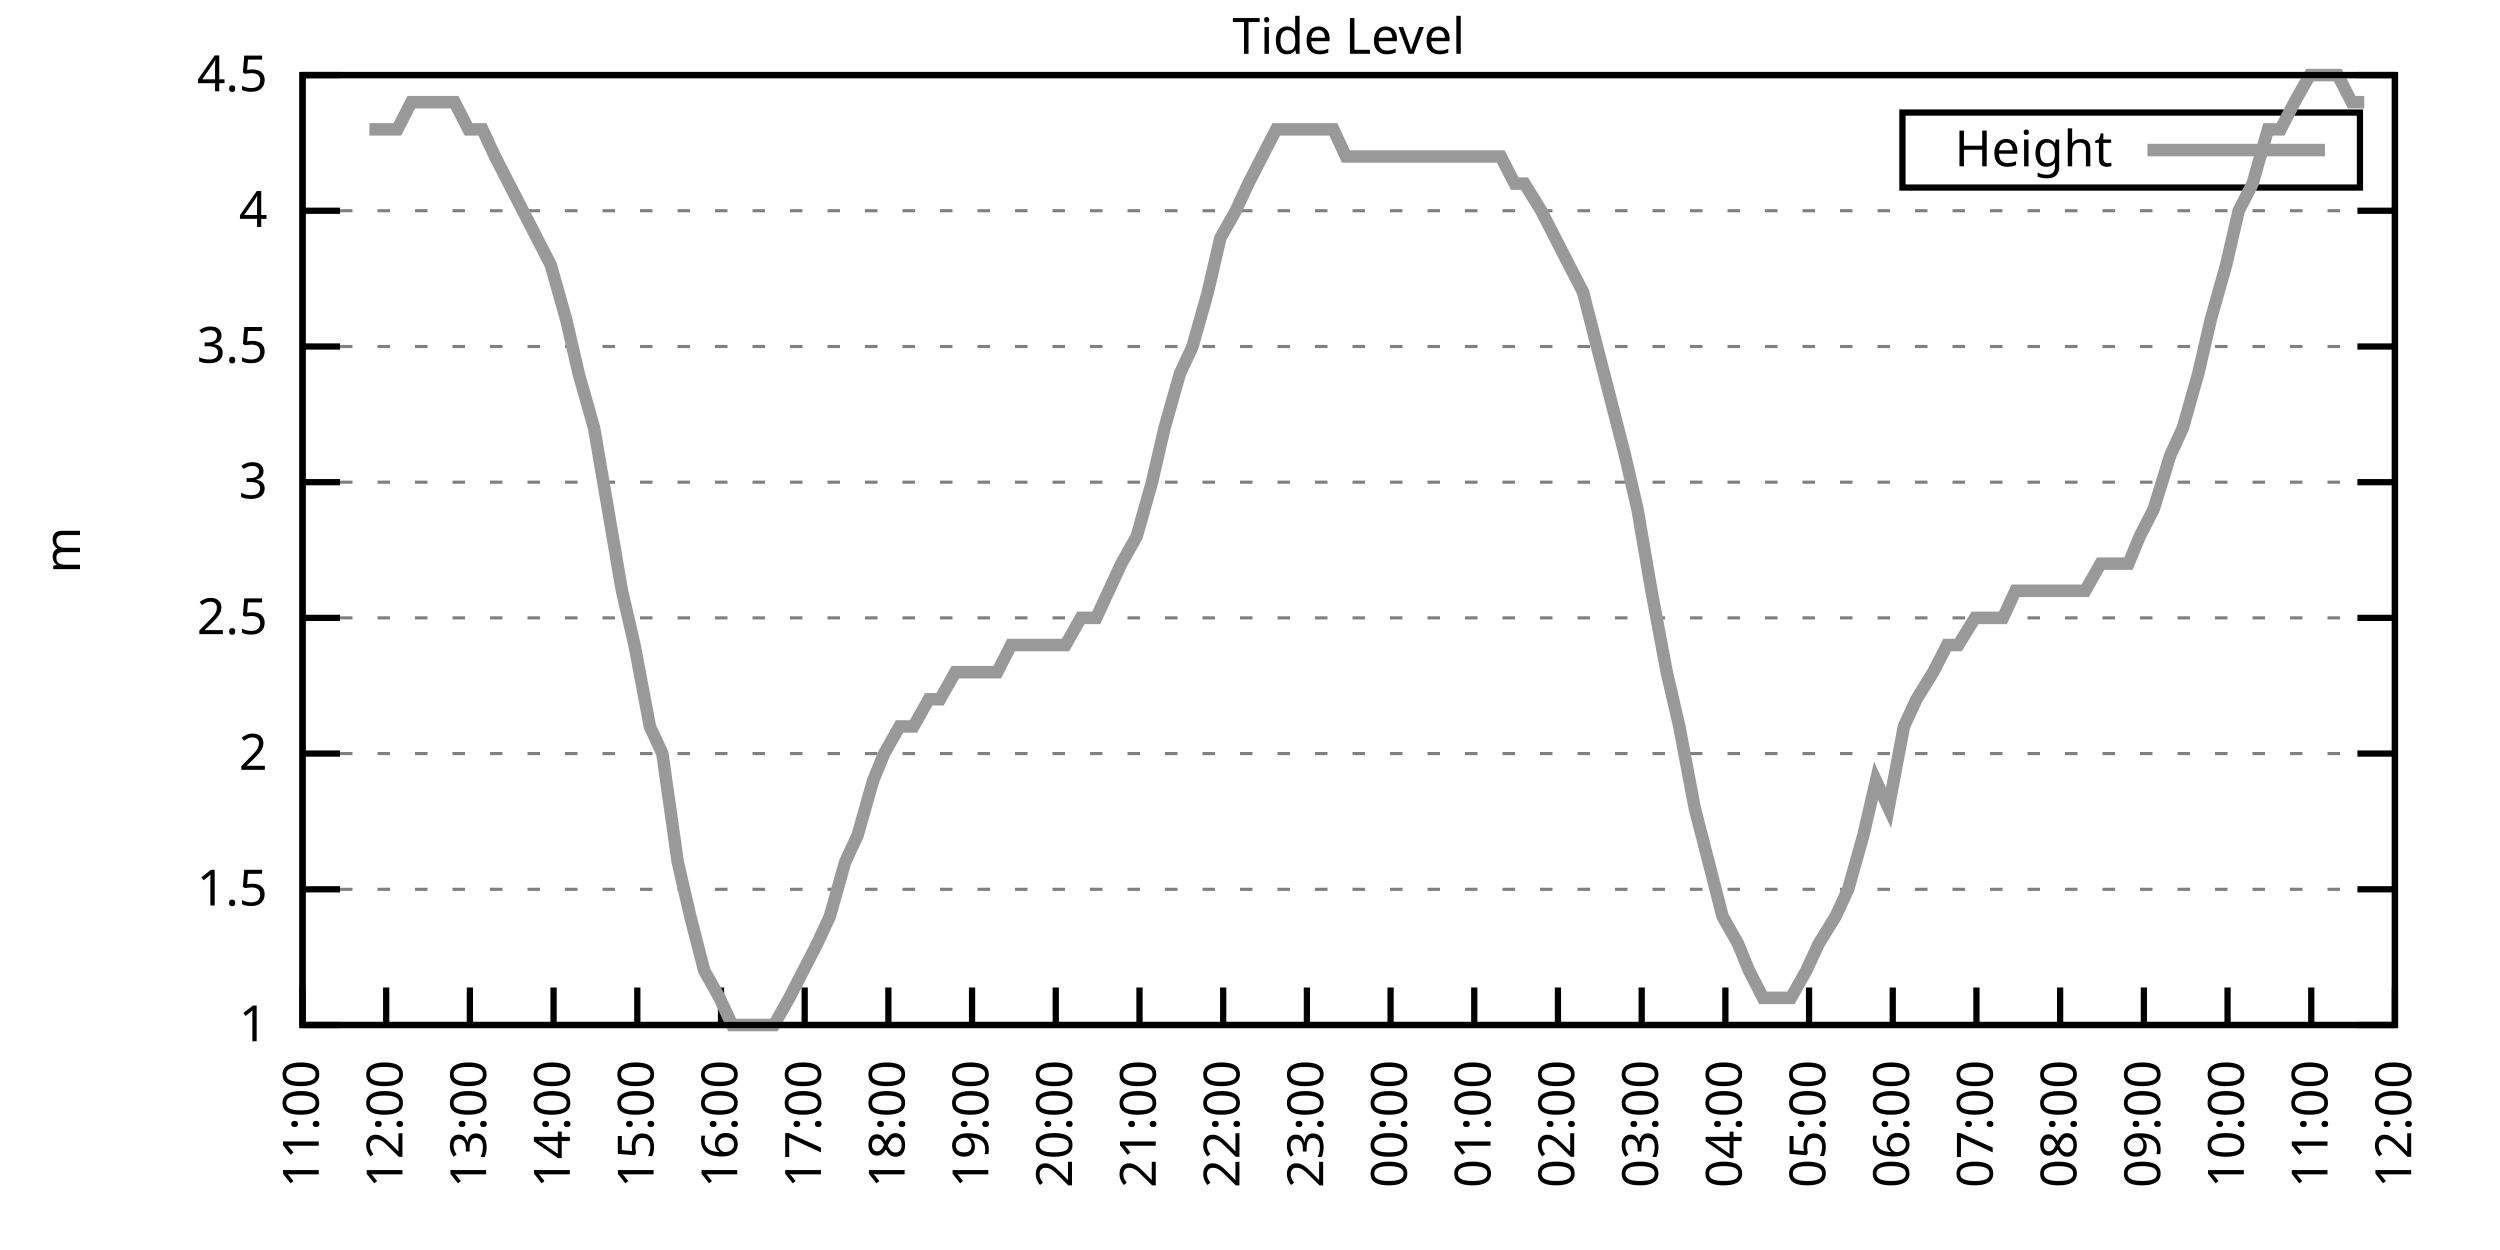
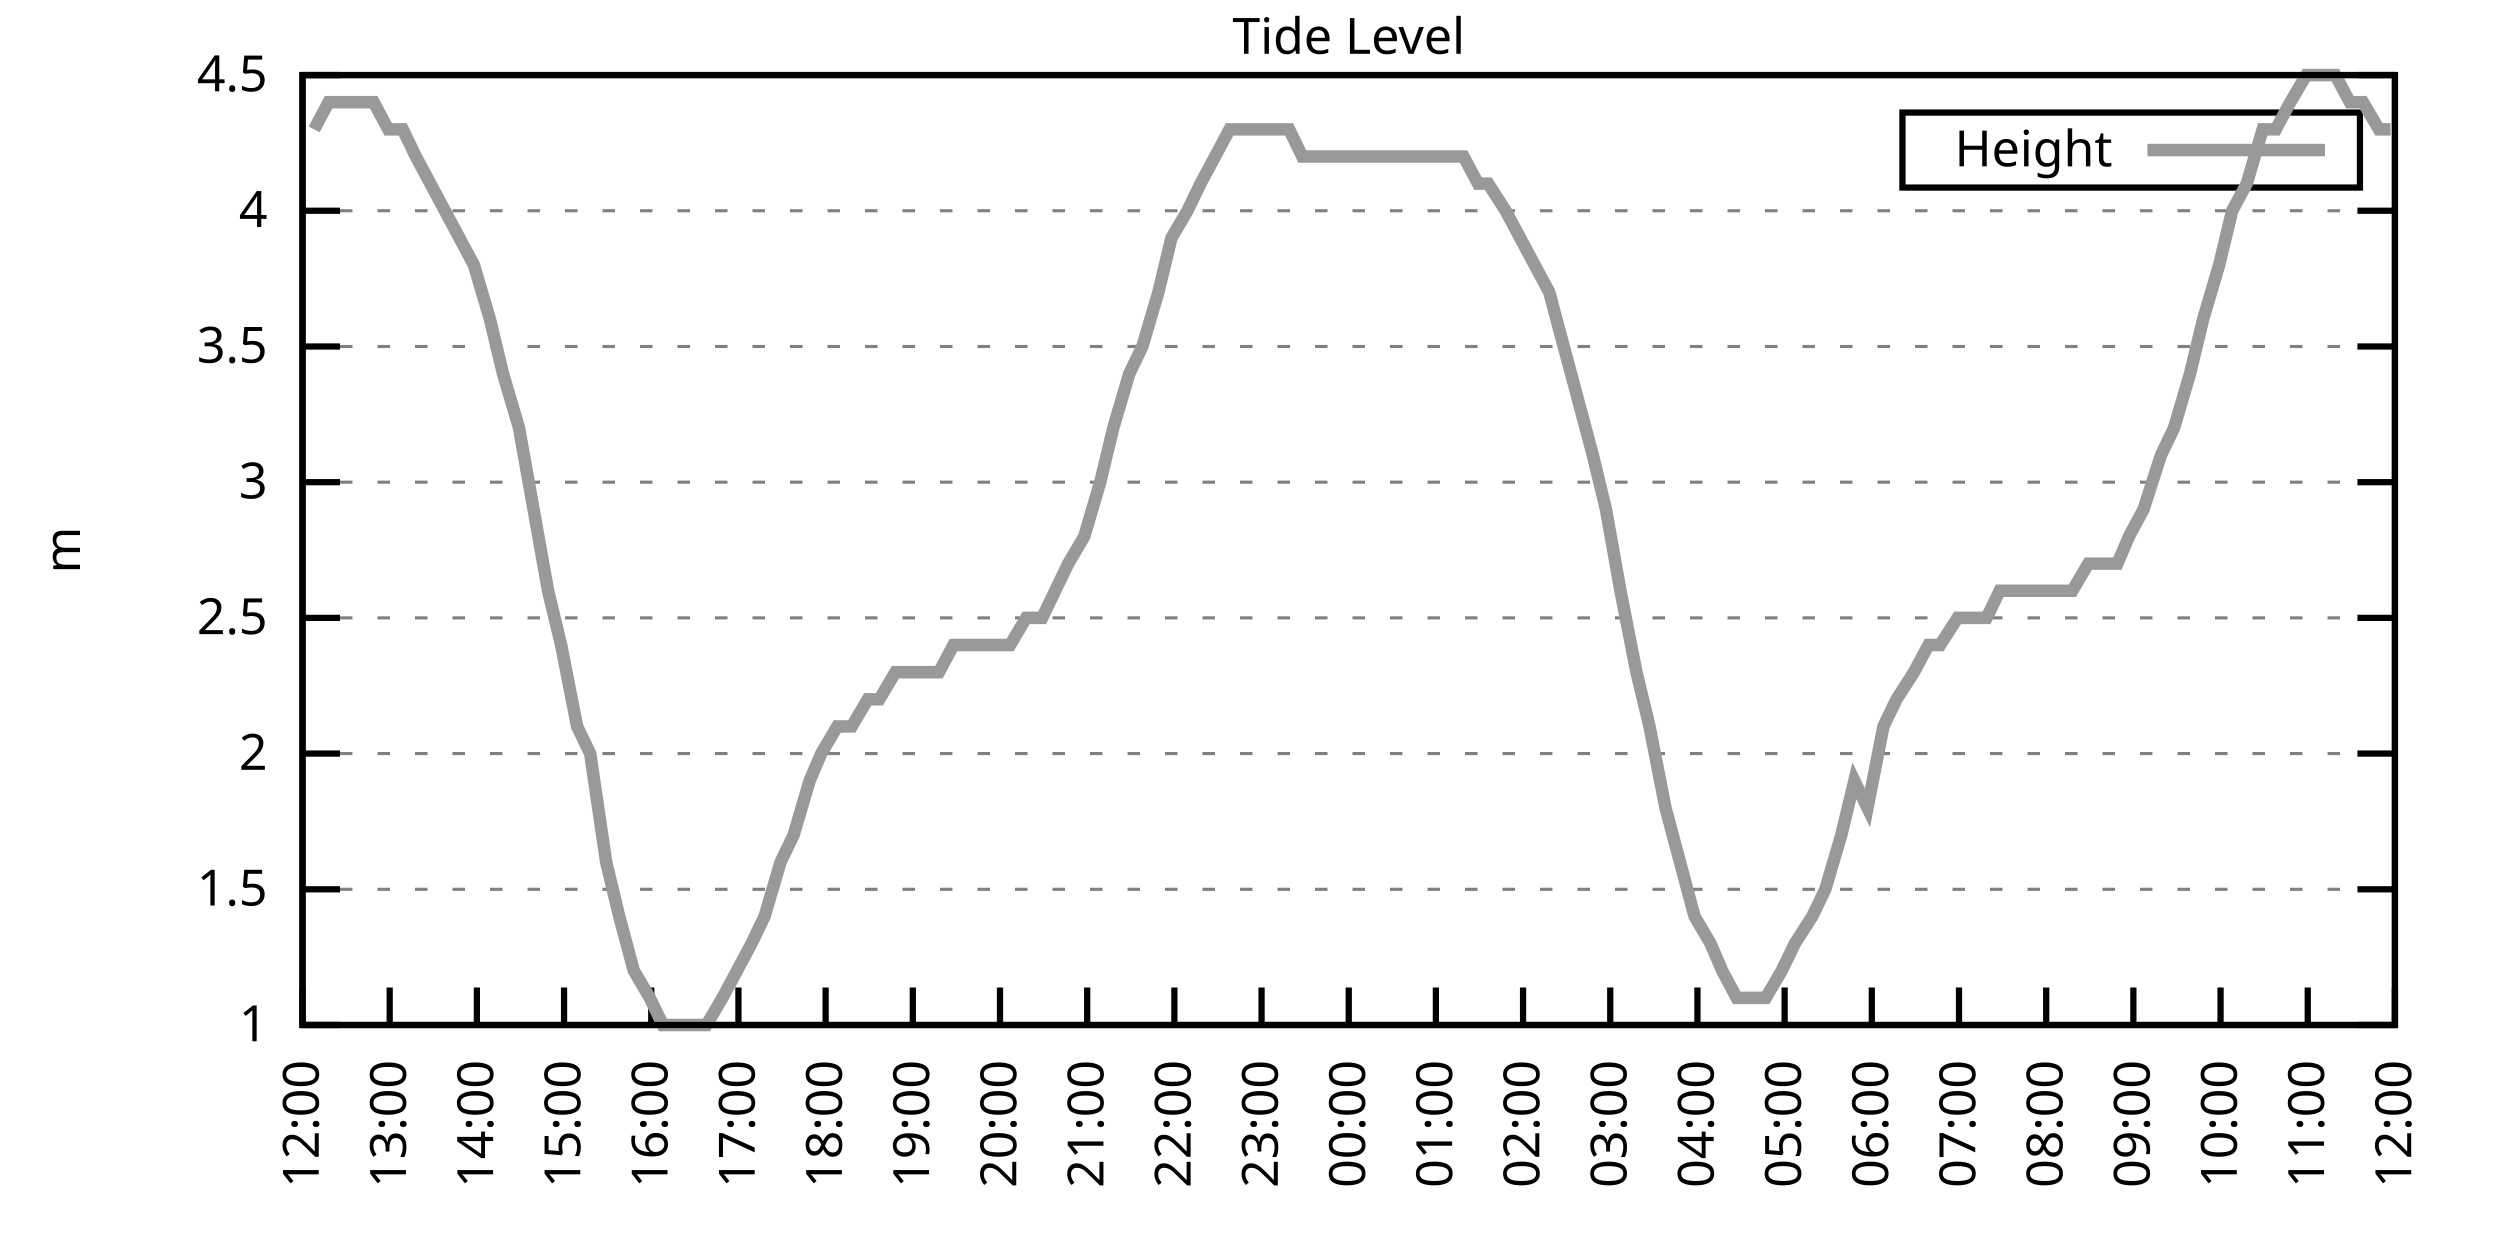
<svg xmlns="http://www.w3.org/2000/svg" xmlns:xlink="http://www.w3.org/1999/xlink" width="400" height="200" viewBox="0 0 400 200">
  <g id="gnuplot_canvas">
    <rect x="0" y="0" width="400" height="200" fill="none" />
    <defs>
      <circle id="gpDot" r="0.5" stroke-width="0.5" stroke="currentColor" />
      <path id="gpPt0" stroke-width="0.333" stroke="currentColor" d="M-1,0 h2 M0,-1 v2" />
      <path id="gpPt1" stroke-width="0.333" stroke="currentColor" d="M-1,-1 L1,1 M1,-1 L-1,1" />
      <path id="gpPt2" stroke-width="0.333" stroke="currentColor" d="M-1,0 L1,0 M0,-1 L0,1 M-1,-1 L1,1 M-1,1 L1,-1" />
      <rect id="gpPt3" stroke-width="0.333" stroke="currentColor" x="-1" y="-1" width="2" height="2" />
      <rect id="gpPt4" stroke-width="0.333" stroke="currentColor" fill="currentColor" x="-1" y="-1" width="2" height="2" />
      <circle id="gpPt5" stroke-width="0.333" stroke="currentColor" cx="0" cy="0" r="1" />
      <use xlink:href="#gpPt5" id="gpPt6" fill="currentColor" stroke="none" />
      <path id="gpPt7" stroke-width="0.333" stroke="currentColor" d="M0,-1.33 L-1.33,0.67 L1.33,0.67 z" />
      <use xlink:href="#gpPt7" id="gpPt8" fill="currentColor" stroke="none" />
      <use xlink:href="#gpPt7" id="gpPt9" stroke="currentColor" transform="rotate(180)" />
      <use xlink:href="#gpPt9" id="gpPt10" fill="currentColor" stroke="none" />
      <use xlink:href="#gpPt3" id="gpPt11" stroke="currentColor" transform="rotate(45)" />
      <use xlink:href="#gpPt11" id="gpPt12" fill="currentColor" stroke="none" />
      <path id="gpPt13" stroke-width="0.333" stroke="currentColor" d="M0,1.330 L1.265,0.411 L0.782,-1.067 L-0.782,-1.076 L-1.265,0.411 z" />
      <use xlink:href="#gpPt13" id="gpPt14" fill="currentColor" stroke="none" />
      <filter id="textbox" filterUnits="objectBoundingBox" x="0" y="0" height="1" width="1">
        <feFlood flood-color="white" flood-opacity="1" result="bgnd" />
        <feComposite in="SourceGraphic" in2="bgnd" operator="atop" />
      </filter>
      <filter id="greybox" filterUnits="objectBoundingBox" x="0" y="0" height="1" width="1">
        <feFlood flood-color="lightgrey" flood-opacity="1" result="grey" />
        <feComposite in="SourceGraphic" in2="grey" operator="atop" />
      </filter>
    </defs>
    <g fill="none" color="white" stroke="currentColor" stroke-width="1.00" stroke-linecap="butt" stroke-linejoin="miter">
</g>
    <g fill="none" color="black" stroke="currentColor" stroke-width="1.00" stroke-linecap="butt" stroke-linejoin="miter">
      <g stroke="none" shape-rendering="crispEdges">
        <polygon fill="rgb(255, 255, 255)" points="48.40,164.00 383.18,164.00 383.18,12.02 48.40,12.02 " />
      </g>
    </g>
    <g fill="none" color="black" stroke="currentColor" stroke-width="1.00" stroke-linecap="butt" stroke-linejoin="miter">
</g>
    <g fill="none" color="black" stroke="black" stroke-width="0.50" stroke-linecap="butt" stroke-linejoin="miter">
</g>
    <g fill="none" color="gray" stroke="currentColor" stroke-width="0.50" stroke-linecap="butt" stroke-linejoin="miter">
      <path stroke="gray" stroke-dasharray="2,4" class="gridline" d="M48.40,164.00 L383.19,164.00  " />
    </g>
    <g fill="none" color="gray" stroke="gray" stroke-width="1.00" stroke-linecap="butt" stroke-linejoin="miter">
</g>
    <g fill="none" color="black" stroke="currentColor" stroke-width="1.00" stroke-linecap="butt" stroke-linejoin="miter">
      <path stroke="black" d="M48.40,164.00 L54.40,164.00 M383.19,164.00 L377.19,164.00  " />
      <g transform="translate(42.80,166.60)" stroke="none" fill="black" font-family="Sans" font-size="8.00" text-anchor="end">
        <text>
          <tspan font-family="Sans"> 1</tspan>
        </text>
      </g>
    </g>
    <g fill="none" color="black" stroke="currentColor" stroke-width="1.00" stroke-linecap="butt" stroke-linejoin="miter">
</g>
    <g fill="none" color="black" stroke="black" stroke-width="0.50" stroke-linecap="butt" stroke-linejoin="miter">
</g>
    <g fill="none" color="gray" stroke="currentColor" stroke-width="0.50" stroke-linecap="butt" stroke-linejoin="miter">
      <path stroke="gray" stroke-dasharray="2,4" class="gridline" d="M48.40,142.29 L383.19,142.29  " />
    </g>
    <g fill="none" color="gray" stroke="gray" stroke-width="1.00" stroke-linecap="butt" stroke-linejoin="miter">
</g>
    <g fill="none" color="black" stroke="currentColor" stroke-width="1.00" stroke-linecap="butt" stroke-linejoin="miter">
      <path stroke="black" d="M48.40,142.29 L54.40,142.29 M383.19,142.29 L377.19,142.29  " />
      <g transform="translate(42.80,144.89)" stroke="none" fill="black" font-family="Sans" font-size="8.00" text-anchor="end">
        <text>
          <tspan font-family="Sans"> 1.5</tspan>
        </text>
      </g>
    </g>
    <g fill="none" color="black" stroke="currentColor" stroke-width="1.00" stroke-linecap="butt" stroke-linejoin="miter">
</g>
    <g fill="none" color="black" stroke="black" stroke-width="0.50" stroke-linecap="butt" stroke-linejoin="miter">
</g>
    <g fill="none" color="gray" stroke="currentColor" stroke-width="0.50" stroke-linecap="butt" stroke-linejoin="miter">
      <path stroke="gray" stroke-dasharray="2,4" class="gridline" d="M48.40,120.57 L383.19,120.57  " />
    </g>
    <g fill="none" color="gray" stroke="gray" stroke-width="1.00" stroke-linecap="butt" stroke-linejoin="miter">
</g>
    <g fill="none" color="black" stroke="currentColor" stroke-width="1.00" stroke-linecap="butt" stroke-linejoin="miter">
      <path stroke="black" d="M48.40,120.57 L54.40,120.57 M383.19,120.57 L377.19,120.57  " />
      <g transform="translate(42.80,123.17)" stroke="none" fill="black" font-family="Sans" font-size="8.00" text-anchor="end">
        <text>
          <tspan font-family="Sans"> 2</tspan>
        </text>
      </g>
    </g>
    <g fill="none" color="black" stroke="currentColor" stroke-width="1.00" stroke-linecap="butt" stroke-linejoin="miter">
</g>
    <g fill="none" color="black" stroke="black" stroke-width="0.50" stroke-linecap="butt" stroke-linejoin="miter">
</g>
    <g fill="none" color="gray" stroke="currentColor" stroke-width="0.50" stroke-linecap="butt" stroke-linejoin="miter">
      <path stroke="gray" stroke-dasharray="2,4" class="gridline" d="M48.40,98.86 L383.19,98.86  " />
    </g>
    <g fill="none" color="gray" stroke="gray" stroke-width="1.00" stroke-linecap="butt" stroke-linejoin="miter">
</g>
    <g fill="none" color="black" stroke="currentColor" stroke-width="1.00" stroke-linecap="butt" stroke-linejoin="miter">
      <path stroke="black" d="M48.40,98.86 L54.40,98.86 M383.19,98.86 L377.19,98.86  " />
      <g transform="translate(42.80,101.46)" stroke="none" fill="black" font-family="Sans" font-size="8.00" text-anchor="end">
        <text>
          <tspan font-family="Sans"> 2.5</tspan>
        </text>
      </g>
    </g>
    <g fill="none" color="black" stroke="currentColor" stroke-width="1.00" stroke-linecap="butt" stroke-linejoin="miter">
</g>
    <g fill="none" color="black" stroke="black" stroke-width="0.50" stroke-linecap="butt" stroke-linejoin="miter">
</g>
    <g fill="none" color="gray" stroke="currentColor" stroke-width="0.50" stroke-linecap="butt" stroke-linejoin="miter">
      <path stroke="gray" stroke-dasharray="2,4" class="gridline" d="M48.40,77.15 L383.19,77.15  " />
    </g>
    <g fill="none" color="gray" stroke="gray" stroke-width="1.00" stroke-linecap="butt" stroke-linejoin="miter">
</g>
    <g fill="none" color="black" stroke="currentColor" stroke-width="1.00" stroke-linecap="butt" stroke-linejoin="miter">
      <path stroke="black" d="M48.40,77.15 L54.40,77.15 M383.19,77.15 L377.19,77.15  " />
      <g transform="translate(42.80,79.75)" stroke="none" fill="black" font-family="Sans" font-size="8.00" text-anchor="end">
        <text>
          <tspan font-family="Sans"> 3</tspan>
        </text>
      </g>
    </g>
    <g fill="none" color="black" stroke="currentColor" stroke-width="1.00" stroke-linecap="butt" stroke-linejoin="miter">
</g>
    <g fill="none" color="black" stroke="black" stroke-width="0.50" stroke-linecap="butt" stroke-linejoin="miter">
</g>
    <g fill="none" color="gray" stroke="currentColor" stroke-width="0.50" stroke-linecap="butt" stroke-linejoin="miter">
      <path stroke="gray" stroke-dasharray="2,4" class="gridline" d="M48.40,55.44 L383.19,55.44  " />
    </g>
    <g fill="none" color="gray" stroke="gray" stroke-width="1.00" stroke-linecap="butt" stroke-linejoin="miter">
</g>
    <g fill="none" color="black" stroke="currentColor" stroke-width="1.00" stroke-linecap="butt" stroke-linejoin="miter">
      <path stroke="black" d="M48.40,55.44 L54.40,55.44 M383.19,55.44 L377.19,55.44  " />
      <g transform="translate(42.80,58.04)" stroke="none" fill="black" font-family="Sans" font-size="8.00" text-anchor="end">
        <text>
          <tspan font-family="Sans"> 3.5</tspan>
        </text>
      </g>
    </g>
    <g fill="none" color="black" stroke="currentColor" stroke-width="1.00" stroke-linecap="butt" stroke-linejoin="miter">
</g>
    <g fill="none" color="black" stroke="black" stroke-width="0.50" stroke-linecap="butt" stroke-linejoin="miter">
</g>
    <g fill="none" color="gray" stroke="currentColor" stroke-width="0.50" stroke-linecap="butt" stroke-linejoin="miter">
      <path stroke="gray" stroke-dasharray="2,4" class="gridline" d="M48.40,33.72 L383.19,33.72  " />
    </g>
    <g fill="none" color="gray" stroke="gray" stroke-width="1.00" stroke-linecap="butt" stroke-linejoin="miter">
</g>
    <g fill="none" color="black" stroke="currentColor" stroke-width="1.00" stroke-linecap="butt" stroke-linejoin="miter">
      <path stroke="black" d="M48.40,33.72 L54.40,33.72 M383.19,33.72 L377.19,33.72  " />
      <g transform="translate(42.80,36.32)" stroke="none" fill="black" font-family="Sans" font-size="8.00" text-anchor="end">
        <text>
          <tspan font-family="Sans"> 4</tspan>
        </text>
      </g>
    </g>
    <g fill="none" color="black" stroke="currentColor" stroke-width="1.00" stroke-linecap="butt" stroke-linejoin="miter">
</g>
    <g fill="none" color="black" stroke="black" stroke-width="0.50" stroke-linecap="butt" stroke-linejoin="miter">
</g>
    <g fill="none" color="gray" stroke="currentColor" stroke-width="0.50" stroke-linecap="butt" stroke-linejoin="miter">
      <path stroke="gray" stroke-dasharray="2,4" class="gridline" d="M48.40,12.01 L383.19,12.01  " />
    </g>
    <g fill="none" color="gray" stroke="gray" stroke-width="1.00" stroke-linecap="butt" stroke-linejoin="miter">
</g>
    <g fill="none" color="black" stroke="currentColor" stroke-width="1.00" stroke-linecap="butt" stroke-linejoin="miter">
      <path stroke="black" d="M48.40,12.01 L54.40,12.01 M383.19,12.01 L377.19,12.01  " />
      <g transform="translate(42.80,14.61)" stroke="none" fill="black" font-family="Sans" font-size="8.00" text-anchor="end">
        <text>
          <tspan font-family="Sans"> 4.5</tspan>
        </text>
      </g>
    </g>
    <g fill="none" color="black" stroke="currentColor" stroke-width="1.00" stroke-linecap="butt" stroke-linejoin="miter">
      <path stroke="black" d="M48.40,164.00 L48.40,158.00  " />
      <g transform="translate(51.00,169.60) rotate(270.00)" stroke="none" fill="black" font-family="Sans" font-size="8.00" text-anchor="end">
        <text>
-           <tspan font-family="Sans">11:00</tspan>
-         </text>
-       </g>
-     </g>
-     <g fill="none" color="black" stroke="currentColor" stroke-width="1.00" stroke-linecap="butt" stroke-linejoin="miter">
-       <path stroke="black" d="M61.79,164.00 L61.79,158.00  " />
-       <g transform="translate(64.39,169.60) rotate(270.00)" stroke="none" fill="black" font-family="Sans" font-size="8.00" text-anchor="end">
-         <text>
          <tspan font-family="Sans">12:00</tspan>
        </text>
      </g>
    </g>
    <g fill="none" color="black" stroke="currentColor" stroke-width="1.00" stroke-linecap="butt" stroke-linejoin="miter">
-       <path stroke="black" d="M75.18,164.00 L75.18,158.00  " />
-       <g transform="translate(77.78,169.60) rotate(270.00)" stroke="none" fill="black" font-family="Sans" font-size="8.00" text-anchor="end">
+       <path stroke="black" d="M62.35,164.00 L62.35,158.00  " />
+       <g transform="translate(64.95,169.60) rotate(270.00)" stroke="none" fill="black" font-family="Sans" font-size="8.00" text-anchor="end">
        <text>
          <tspan font-family="Sans">13:00</tspan>
        </text>
      </g>
    </g>
    <g fill="none" color="black" stroke="currentColor" stroke-width="1.00" stroke-linecap="butt" stroke-linejoin="miter">
-       <path stroke="black" d="M88.57,164.00 L88.57,158.00  " />
-       <g transform="translate(91.17,169.60) rotate(270.00)" stroke="none" fill="black" font-family="Sans" font-size="8.00" text-anchor="end">
+       <path stroke="black" d="M76.30,164.00 L76.30,158.00  " />
+       <g transform="translate(78.90,169.60) rotate(270.00)" stroke="none" fill="black" font-family="Sans" font-size="8.00" text-anchor="end">
        <text>
          <tspan font-family="Sans">14:00</tspan>
        </text>
      </g>
    </g>
    <g fill="none" color="black" stroke="currentColor" stroke-width="1.00" stroke-linecap="butt" stroke-linejoin="miter">
-       <path stroke="black" d="M101.97,164.00 L101.97,158.00  " />
-       <g transform="translate(104.57,169.60) rotate(270.00)" stroke="none" fill="black" font-family="Sans" font-size="8.00" text-anchor="end">
+       <path stroke="black" d="M90.25,164.00 L90.25,158.00  " />
+       <g transform="translate(92.85,169.60) rotate(270.00)" stroke="none" fill="black" font-family="Sans" font-size="8.00" text-anchor="end">
        <text>
          <tspan font-family="Sans">15:00</tspan>
        </text>
      </g>
    </g>
    <g fill="none" color="black" stroke="currentColor" stroke-width="1.00" stroke-linecap="butt" stroke-linejoin="miter">
-       <path stroke="black" d="M115.36,164.00 L115.36,158.00  " />
-       <g transform="translate(117.96,169.60) rotate(270.00)" stroke="none" fill="black" font-family="Sans" font-size="8.00" text-anchor="end">
+       <path stroke="black" d="M104.20,164.00 L104.20,158.00  " />
+       <g transform="translate(106.80,169.60) rotate(270.00)" stroke="none" fill="black" font-family="Sans" font-size="8.00" text-anchor="end">
        <text>
          <tspan font-family="Sans">16:00</tspan>
        </text>
      </g>
    </g>
    <g fill="none" color="black" stroke="currentColor" stroke-width="1.00" stroke-linecap="butt" stroke-linejoin="miter">
-       <path stroke="black" d="M128.75,164.00 L128.75,158.00  " />
-       <g transform="translate(131.35,169.60) rotate(270.00)" stroke="none" fill="black" font-family="Sans" font-size="8.00" text-anchor="end">
+       <path stroke="black" d="M118.15,164.00 L118.15,158.00  " />
+       <g transform="translate(120.75,169.60) rotate(270.00)" stroke="none" fill="black" font-family="Sans" font-size="8.00" text-anchor="end">
        <text>
          <tspan font-family="Sans">17:00</tspan>
        </text>
      </g>
    </g>
    <g fill="none" color="black" stroke="currentColor" stroke-width="1.00" stroke-linecap="butt" stroke-linejoin="miter">
-       <path stroke="black" d="M142.14,164.00 L142.14,158.00  " />
-       <g transform="translate(144.74,169.60) rotate(270.00)" stroke="none" fill="black" font-family="Sans" font-size="8.00" text-anchor="end">
+       <path stroke="black" d="M132.10,164.00 L132.10,158.00  " />
+       <g transform="translate(134.70,169.60) rotate(270.00)" stroke="none" fill="black" font-family="Sans" font-size="8.00" text-anchor="end">
        <text>
          <tspan font-family="Sans">18:00</tspan>
        </text>
      </g>
    </g>
    <g fill="none" color="black" stroke="currentColor" stroke-width="1.00" stroke-linecap="butt" stroke-linejoin="miter">
-       <path stroke="black" d="M155.53,164.00 L155.53,158.00  " />
-       <g transform="translate(158.13,169.60) rotate(270.00)" stroke="none" fill="black" font-family="Sans" font-size="8.00" text-anchor="end">
+       <path stroke="black" d="M146.05,164.00 L146.05,158.00  " />
+       <g transform="translate(148.65,169.60) rotate(270.00)" stroke="none" fill="black" font-family="Sans" font-size="8.00" text-anchor="end">
        <text>
          <tspan font-family="Sans">19:00</tspan>
        </text>
      </g>
    </g>
    <g fill="none" color="black" stroke="currentColor" stroke-width="1.00" stroke-linecap="butt" stroke-linejoin="miter">
-       <path stroke="black" d="M168.92,164.00 L168.92,158.00  " />
-       <g transform="translate(171.52,169.60) rotate(270.00)" stroke="none" fill="black" font-family="Sans" font-size="8.00" text-anchor="end">
+       <path stroke="black" d="M160.00,164.00 L160.00,158.00  " />
+       <g transform="translate(162.60,169.60) rotate(270.00)" stroke="none" fill="black" font-family="Sans" font-size="8.00" text-anchor="end">
        <text>
          <tspan font-family="Sans">20:00</tspan>
        </text>
      </g>
    </g>
    <g fill="none" color="black" stroke="currentColor" stroke-width="1.00" stroke-linecap="butt" stroke-linejoin="miter">
-       <path stroke="black" d="M182.32,164.00 L182.32,158.00  " />
-       <g transform="translate(184.92,169.60) rotate(270.00)" stroke="none" fill="black" font-family="Sans" font-size="8.00" text-anchor="end">
+       <path stroke="black" d="M173.95,164.00 L173.95,158.00  " />
+       <g transform="translate(176.55,169.60) rotate(270.00)" stroke="none" fill="black" font-family="Sans" font-size="8.00" text-anchor="end">
        <text>
          <tspan font-family="Sans">21:00</tspan>
        </text>
      </g>
    </g>
    <g fill="none" color="black" stroke="currentColor" stroke-width="1.00" stroke-linecap="butt" stroke-linejoin="miter">
-       <path stroke="black" d="M195.71,164.00 L195.71,158.00  " />
-       <g transform="translate(198.31,169.60) rotate(270.00)" stroke="none" fill="black" font-family="Sans" font-size="8.00" text-anchor="end">
+       <path stroke="black" d="M187.90,164.00 L187.90,158.00  " />
+       <g transform="translate(190.50,169.60) rotate(270.00)" stroke="none" fill="black" font-family="Sans" font-size="8.00" text-anchor="end">
        <text>
          <tspan font-family="Sans">22:00</tspan>
        </text>
      </g>
    </g>
    <g fill="none" color="black" stroke="currentColor" stroke-width="1.00" stroke-linecap="butt" stroke-linejoin="miter">
-       <path stroke="black" d="M209.10,164.00 L209.10,158.00  " />
-       <g transform="translate(211.70,169.60) rotate(270.00)" stroke="none" fill="black" font-family="Sans" font-size="8.00" text-anchor="end">
+       <path stroke="black" d="M201.85,164.00 L201.85,158.00  " />
+       <g transform="translate(204.45,169.60) rotate(270.00)" stroke="none" fill="black" font-family="Sans" font-size="8.00" text-anchor="end">
        <text>
          <tspan font-family="Sans">23:00</tspan>
        </text>
      </g>
    </g>
    <g fill="none" color="black" stroke="currentColor" stroke-width="1.00" stroke-linecap="butt" stroke-linejoin="miter">
-       <path stroke="black" d="M222.49,164.00 L222.49,158.00  " />
-       <g transform="translate(225.09,169.60) rotate(270.00)" stroke="none" fill="black" font-family="Sans" font-size="8.00" text-anchor="end">
+       <path stroke="black" d="M215.80,164.00 L215.80,158.00  " />
+       <g transform="translate(218.40,169.60) rotate(270.00)" stroke="none" fill="black" font-family="Sans" font-size="8.00" text-anchor="end">
        <text>
          <tspan font-family="Sans">00:00</tspan>
        </text>
      </g>
    </g>
    <g fill="none" color="black" stroke="currentColor" stroke-width="1.00" stroke-linecap="butt" stroke-linejoin="miter">
-       <path stroke="black" d="M235.88,164.00 L235.88,158.00  " />
-       <g transform="translate(238.48,169.60) rotate(270.00)" stroke="none" fill="black" font-family="Sans" font-size="8.00" text-anchor="end">
+       <path stroke="black" d="M229.74,164.00 L229.74,158.00  " />
+       <g transform="translate(232.34,169.60) rotate(270.00)" stroke="none" fill="black" font-family="Sans" font-size="8.00" text-anchor="end">
        <text>
          <tspan font-family="Sans">01:00</tspan>
        </text>
      </g>
    </g>
    <g fill="none" color="black" stroke="currentColor" stroke-width="1.00" stroke-linecap="butt" stroke-linejoin="miter">
-       <path stroke="black" d="M249.27,164.00 L249.27,158.00  " />
-       <g transform="translate(251.87,169.60) rotate(270.00)" stroke="none" fill="black" font-family="Sans" font-size="8.00" text-anchor="end">
+       <path stroke="black" d="M243.69,164.00 L243.69,158.00  " />
+       <g transform="translate(246.29,169.60) rotate(270.00)" stroke="none" fill="black" font-family="Sans" font-size="8.00" text-anchor="end">
        <text>
          <tspan font-family="Sans">02:00</tspan>
        </text>
      </g>
    </g>
    <g fill="none" color="black" stroke="currentColor" stroke-width="1.00" stroke-linecap="butt" stroke-linejoin="miter">
-       <path stroke="black" d="M262.67,164.00 L262.67,158.00  " />
-       <g transform="translate(265.27,169.60) rotate(270.00)" stroke="none" fill="black" font-family="Sans" font-size="8.00" text-anchor="end">
+       <path stroke="black" d="M257.64,164.00 L257.64,158.00  " />
+       <g transform="translate(260.24,169.60) rotate(270.00)" stroke="none" fill="black" font-family="Sans" font-size="8.00" text-anchor="end">
        <text>
          <tspan font-family="Sans">03:00</tspan>
        </text>
      </g>
    </g>
    <g fill="none" color="black" stroke="currentColor" stroke-width="1.00" stroke-linecap="butt" stroke-linejoin="miter">
-       <path stroke="black" d="M276.06,164.00 L276.06,158.00  " />
-       <g transform="translate(278.66,169.60) rotate(270.00)" stroke="none" fill="black" font-family="Sans" font-size="8.00" text-anchor="end">
+       <path stroke="black" d="M271.59,164.00 L271.59,158.00  " />
+       <g transform="translate(274.19,169.60) rotate(270.00)" stroke="none" fill="black" font-family="Sans" font-size="8.00" text-anchor="end">
        <text>
          <tspan font-family="Sans">04:00</tspan>
        </text>
      </g>
    </g>
    <g fill="none" color="black" stroke="currentColor" stroke-width="1.00" stroke-linecap="butt" stroke-linejoin="miter">
-       <path stroke="black" d="M289.45,164.00 L289.45,158.00  " />
-       <g transform="translate(292.05,169.60) rotate(270.00)" stroke="none" fill="black" font-family="Sans" font-size="8.00" text-anchor="end">
+       <path stroke="black" d="M285.54,164.00 L285.54,158.00  " />
+       <g transform="translate(288.14,169.60) rotate(270.00)" stroke="none" fill="black" font-family="Sans" font-size="8.00" text-anchor="end">
        <text>
          <tspan font-family="Sans">05:00</tspan>
        </text>
      </g>
    </g>
    <g fill="none" color="black" stroke="currentColor" stroke-width="1.00" stroke-linecap="butt" stroke-linejoin="miter">
-       <path stroke="black" d="M302.84,164.00 L302.84,158.00  " />
-       <g transform="translate(305.44,169.60) rotate(270.00)" stroke="none" fill="black" font-family="Sans" font-size="8.00" text-anchor="end">
+       <path stroke="black" d="M299.49,164.00 L299.49,158.00  " />
+       <g transform="translate(302.09,169.60) rotate(270.00)" stroke="none" fill="black" font-family="Sans" font-size="8.00" text-anchor="end">
        <text>
          <tspan font-family="Sans">06:00</tspan>
        </text>
      </g>
    </g>
    <g fill="none" color="black" stroke="currentColor" stroke-width="1.00" stroke-linecap="butt" stroke-linejoin="miter">
-       <path stroke="black" d="M316.23,164.00 L316.23,158.00  " />
-       <g transform="translate(318.83,169.60) rotate(270.00)" stroke="none" fill="black" font-family="Sans" font-size="8.00" text-anchor="end">
+       <path stroke="black" d="M313.44,164.00 L313.44,158.00  " />
+       <g transform="translate(316.04,169.60) rotate(270.00)" stroke="none" fill="black" font-family="Sans" font-size="8.00" text-anchor="end">
        <text>
          <tspan font-family="Sans">07:00</tspan>
        </text>
      </g>
    </g>
    <g fill="none" color="black" stroke="currentColor" stroke-width="1.00" stroke-linecap="butt" stroke-linejoin="miter">
-       <path stroke="black" d="M329.62,164.00 L329.62,158.00  " />
-       <g transform="translate(332.22,169.60) rotate(270.00)" stroke="none" fill="black" font-family="Sans" font-size="8.00" text-anchor="end">
+       <path stroke="black" d="M327.39,164.00 L327.39,158.00  " />
+       <g transform="translate(329.99,169.60) rotate(270.00)" stroke="none" fill="black" font-family="Sans" font-size="8.00" text-anchor="end">
        <text>
          <tspan font-family="Sans">08:00</tspan>
        </text>
      </g>
    </g>
    <g fill="none" color="black" stroke="currentColor" stroke-width="1.00" stroke-linecap="butt" stroke-linejoin="miter">
-       <path stroke="black" d="M343.02,164.00 L343.02,158.00  " />
-       <g transform="translate(345.62,169.60) rotate(270.00)" stroke="none" fill="black" font-family="Sans" font-size="8.00" text-anchor="end">
+       <path stroke="black" d="M341.34,164.00 L341.34,158.00  " />
+       <g transform="translate(343.94,169.60) rotate(270.00)" stroke="none" fill="black" font-family="Sans" font-size="8.00" text-anchor="end">
        <text>
          <tspan font-family="Sans">09:00</tspan>
        </text>
      </g>
    </g>
    <g fill="none" color="black" stroke="currentColor" stroke-width="1.00" stroke-linecap="butt" stroke-linejoin="miter">
-       <path stroke="black" d="M356.41,164.00 L356.41,158.00  " />
-       <g transform="translate(359.01,169.60) rotate(270.00)" stroke="none" fill="black" font-family="Sans" font-size="8.00" text-anchor="end">
+       <path stroke="black" d="M355.29,164.00 L355.29,158.00  " />
+       <g transform="translate(357.89,169.60) rotate(270.00)" stroke="none" fill="black" font-family="Sans" font-size="8.00" text-anchor="end">
        <text>
          <tspan font-family="Sans">10:00</tspan>
        </text>
      </g>
    </g>
    <g fill="none" color="black" stroke="currentColor" stroke-width="1.00" stroke-linecap="butt" stroke-linejoin="miter">
-       <path stroke="black" d="M369.80,164.00 L369.80,158.00  " />
-       <g transform="translate(372.40,169.60) rotate(270.00)" stroke="none" fill="black" font-family="Sans" font-size="8.00" text-anchor="end">
+       <path stroke="black" d="M369.24,164.00 L369.24,158.00  " />
+       <g transform="translate(371.84,169.60) rotate(270.00)" stroke="none" fill="black" font-family="Sans" font-size="8.00" text-anchor="end">
        <text>
          <tspan font-family="Sans">11:00</tspan>
        </text>
      </g>
    </g>
    <g fill="none" color="black" stroke="currentColor" stroke-width="1.00" stroke-linecap="butt" stroke-linejoin="miter">
      <path stroke="black" d="M383.19,164.00 L383.19,158.00  " />
      <g transform="translate(385.79,169.60) rotate(270.00)" stroke="none" fill="black" font-family="Sans" font-size="8.00" text-anchor="end">
        <text>
          <tspan font-family="Sans">12:00</tspan>
        </text>
      </g>
    </g>
    <g fill="none" color="black" stroke="currentColor" stroke-width="1.00" stroke-linecap="butt" stroke-linejoin="miter">
</g>
    <g fill="none" color="black" stroke="currentColor" stroke-width="1.00" stroke-linecap="butt" stroke-linejoin="miter">
      <path stroke="black" d="M48.40,12.01 L48.40,164.00 L383.19,164.00 L383.19,12.01 L48.40,12.01 Z  " />
    </g>
    <g fill="none" color="black" stroke="currentColor" stroke-width="1.00" stroke-linecap="butt" stroke-linejoin="miter">
</g>
    <g fill="none" color="black" stroke="currentColor" stroke-width="1.00" stroke-linecap="butt" stroke-linejoin="miter">
      <path stroke="black" d="M304.39,30.01 L304.39,18.01 L377.59,18.01 L377.59,30.01 L304.39,30.01 Z  " />
    </g>
    <g id="Tide_level_plot_1">
      <g fill="none" color="white" stroke="black" stroke-width="2.00" stroke-linecap="butt" stroke-linejoin="miter">
</g>
      <g fill="none" color="black" stroke="currentColor" stroke-width="2.00" stroke-linecap="butt" stroke-linejoin="miter">
        <g transform="translate(337.99,26.61)" stroke="none" fill="black" font-family="Sans" font-size="8.00" text-anchor="end">
          <text>
            <tspan font-family="Sans">Height</tspan>
          </text>
        </g>
      </g>
      <g fill="none" color="black" stroke="currentColor" stroke-width="2.00" stroke-linecap="butt" stroke-linejoin="miter">
-         <path stroke="rgb(153, 153, 153)" d="M343.59,24.01 L371.99,24.01 M59.11,20.70 L61.35,20.70 L63.58,20.70 L65.81,16.35 L68.04,16.35 L70.50,16.35   L72.73,16.35 L74.96,20.70 L77.19,20.70 L79.20,25.04 L81.43,29.38 L83.66,33.72 L85.90,38.07 L88.13,42.41   L90.58,51.09 L92.59,59.78 L95.05,68.46 L97.28,81.49 L99.51,94.52 L101.52,103.20 L103.98,116.23 L105.98,120.57   L108.44,137.94 L110.45,146.63 L112.68,155.31 L115.13,159.66 L117.14,164.00 L119.38,164.00 L121.61,164.00 L123.84,164.00   L126.29,159.66 L128.53,155.31 L130.76,150.97 L132.77,146.63 L135.22,137.94 L137.23,133.60 L139.69,124.92 L141.47,120.57   L143.93,116.23 L146.16,116.23 L148.61,111.89 L150.40,111.89 L152.85,107.55 L155.09,107.55 L157.54,107.55 L159.55,107.55   L161.78,103.20 L164.24,103.20 L166.47,103.20 L168.70,103.20 L170.49,103.20 L172.94,98.86 L175.40,98.86 L177.41,94.52   L179.41,90.18 L181.87,85.83 L184.32,77.15 L186.33,68.46 L188.79,59.78 L190.80,55.44 L193.25,46.75 L195.26,38.07   L197.72,33.72 L199.73,29.38 L201.96,25.04 L204.19,20.70 L206.64,20.70 L208.65,20.70 L210.66,20.70 L213.34,20.70   L215.35,25.04 L217.80,25.04 L219.81,25.04 L222.27,25.04 L224.05,25.04 L226.29,25.04 L228.29,25.04 L231.20,25.04   L232.98,25.04 L235.21,25.04 L237.67,25.04 L240.12,25.04 L242.36,29.38 L243.92,29.38 L246.60,33.72 L248.83,38.07   L251.06,42.41 L253.29,46.75 L255.52,55.44 L257.76,64.12 L259.99,72.81 L262.00,81.49 L264.23,94.52 L266.68,107.55   L268.69,116.23 L271.15,129.26 L273.38,137.94 L275.61,146.63 L278.07,150.97 L279.85,155.31 L282.08,159.66 L284.54,159.66   L286.55,159.66 L289.00,155.31 L291.01,150.97 L293.69,146.63 L295.70,142.29 L298.15,133.60 L300.16,124.92 L302.17,129.26   L304.63,116.23 L306.63,111.89 L309.31,107.55 L311.54,103.20 L313.33,103.20 L316.01,98.86 L318.02,98.86 L320.47,98.86   L322.48,94.52 L324.71,94.52 L327.17,94.52 L329.18,94.52 L331.63,94.52 L333.64,94.52 L336.10,90.18 L337.88,90.18   L340.56,90.18 L342.35,85.83 L344.58,81.49 L347.26,72.81 L349.26,68.46 L351.72,59.78 L353.73,51.09 L356.18,42.41   L358.19,33.72 L360.42,29.38 L362.88,20.70 L364.89,20.70 L367.12,16.35 L369.58,12.01 L371.81,12.01 L374.04,12.01   L376.27,16.35 L378.28,16.35  " />
+         <path stroke="rgb(153, 153, 153)" d="M343.59,24.01 L371.99,24.01 M50.26,20.70 L52.58,16.35 L54.91,16.35 L57.47,16.35 L59.79,16.35 L62.12,20.70   L64.44,20.70 L66.53,25.04 L68.86,29.38 L71.18,33.72 L73.51,38.07 L75.83,42.41 L78.39,51.09 L80.48,59.78   L83.04,68.46 L85.37,81.49 L87.69,94.52 L89.78,103.20 L92.34,116.23 L94.43,120.57 L96.99,137.94 L99.08,146.63   L101.41,155.31 L103.97,159.66 L106.06,164.00 L108.38,164.00 L110.71,164.00 L113.03,164.00 L115.59,159.66 L117.92,155.31   L120.24,150.97 L122.33,146.63 L124.89,137.94 L126.98,133.60 L129.54,124.92 L131.40,120.57 L133.96,116.23 L136.28,116.23   L138.84,111.89 L140.70,111.89 L143.26,107.55 L145.58,107.55 L148.14,107.55 L150.23,107.55 L152.56,103.20 L155.11,103.20   L157.44,103.20 L159.76,103.20 L161.62,103.20 L164.18,98.86 L166.74,98.86 L168.83,94.52 L170.92,90.18 L173.48,85.83   L176.04,77.15 L178.13,68.46 L180.69,59.78 L182.78,55.44 L185.34,46.75 L187.43,38.07 L189.99,33.72 L192.08,29.38   L194.41,25.04 L196.73,20.70 L199.29,20.70 L201.38,20.70 L203.47,20.70 L206.26,20.70 L208.36,25.04 L210.91,25.04   L213.01,25.04 L215.56,25.04 L217.42,25.04 L219.75,25.04 L221.84,25.04 L224.86,25.04 L226.72,25.04 L229.05,25.04   L231.60,25.04 L234.16,25.04 L236.49,29.38 L238.11,29.38 L240.90,33.72 L243.23,38.07 L245.55,42.41 L247.88,46.75   L250.20,55.44 L252.53,64.12 L254.85,72.81 L256.95,81.49 L259.27,94.52 L261.83,107.55 L263.92,116.23 L266.48,129.26   L268.80,137.94 L271.13,146.63 L273.69,150.97 L275.55,155.31 L277.87,159.66 L280.43,159.66 L282.52,159.66 L285.08,155.31   L287.17,150.97 L289.96,146.63 L292.05,142.29 L294.61,133.60 L296.70,124.92 L298.80,129.26 L301.35,116.23 L303.44,111.89   L306.23,107.55 L308.56,103.20 L310.42,103.20 L313.21,98.86 L315.30,98.86 L317.86,98.86 L319.95,94.52 L322.28,94.52   L324.83,94.52 L326.93,94.52 L329.48,94.52 L331.58,94.52 L334.13,90.18 L335.99,90.18 L338.78,90.18 L340.64,85.83   L342.97,81.49 L345.76,72.81 L347.85,68.46 L350.41,59.78 L352.50,51.09 L355.06,42.41 L357.15,33.72 L359.48,29.38   L362.03,20.70 L364.13,20.70 L366.45,16.35 L369.01,12.01 L371.33,12.01 L373.66,12.01 L375.98,16.35 L378.08,16.35   L380.63,20.70 L382.49,20.70  " />
      </g>
    </g>
    <g fill="none" color="black" stroke="currentColor" stroke-width="2.00" stroke-linecap="butt" stroke-linejoin="miter">
</g>
    <g fill="none" color="black" stroke="black" stroke-width="1.00" stroke-linecap="butt" stroke-linejoin="miter">
</g>
    <g fill="none" color="black" stroke="currentColor" stroke-width="1.00" stroke-linecap="butt" stroke-linejoin="miter">
      <path stroke="black" d="M48.40,12.01 L48.40,164.00 L383.19,164.00 L383.19,12.01 L48.40,12.01 Z  " />
      <g transform="translate(12.80,88.01) rotate(270.00)" stroke="none" fill="black" font-family="Sans" font-size="8.00" text-anchor="middle">
        <text>
          <tspan font-family="Sans">m</tspan>
        </text>
      </g>
    </g>
    <g fill="none" color="black" stroke="currentColor" stroke-width="1.00" stroke-linecap="butt" stroke-linejoin="miter">
</g>
    <g fill="none" color="black" stroke="currentColor" stroke-width="1.00" stroke-linecap="butt" stroke-linejoin="miter">
      <g transform="translate(215.79,8.61)" stroke="none" fill="black" font-family="Sans" font-size="8.00" text-anchor="middle">
        <text>
          <tspan font-family="Sans">Tide Level</tspan>
        </text>
      </g>
    </g>
    <g fill="none" color="black" stroke="currentColor" stroke-width="1.00" stroke-linecap="butt" stroke-linejoin="miter">
</g>
  </g>
</svg>
